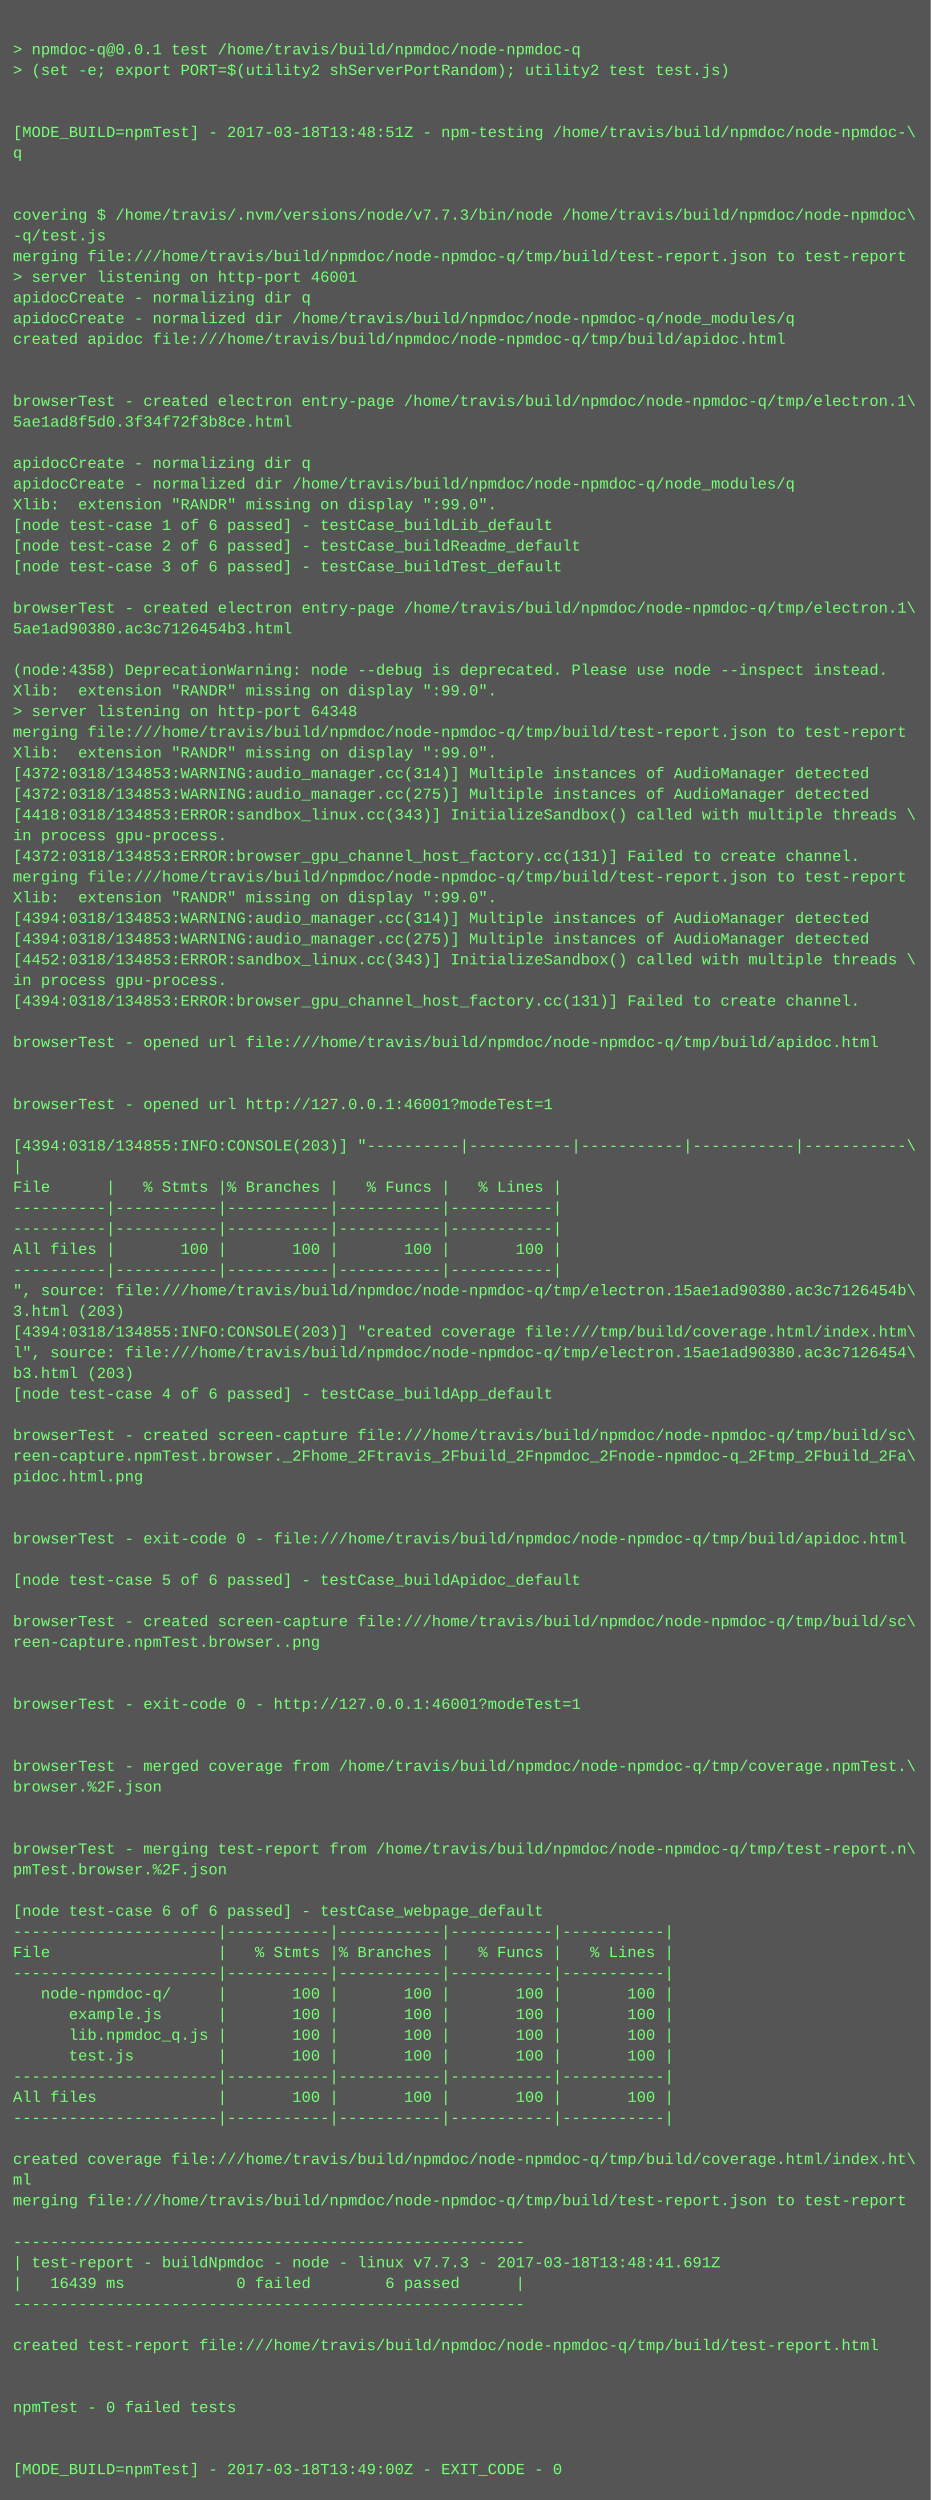
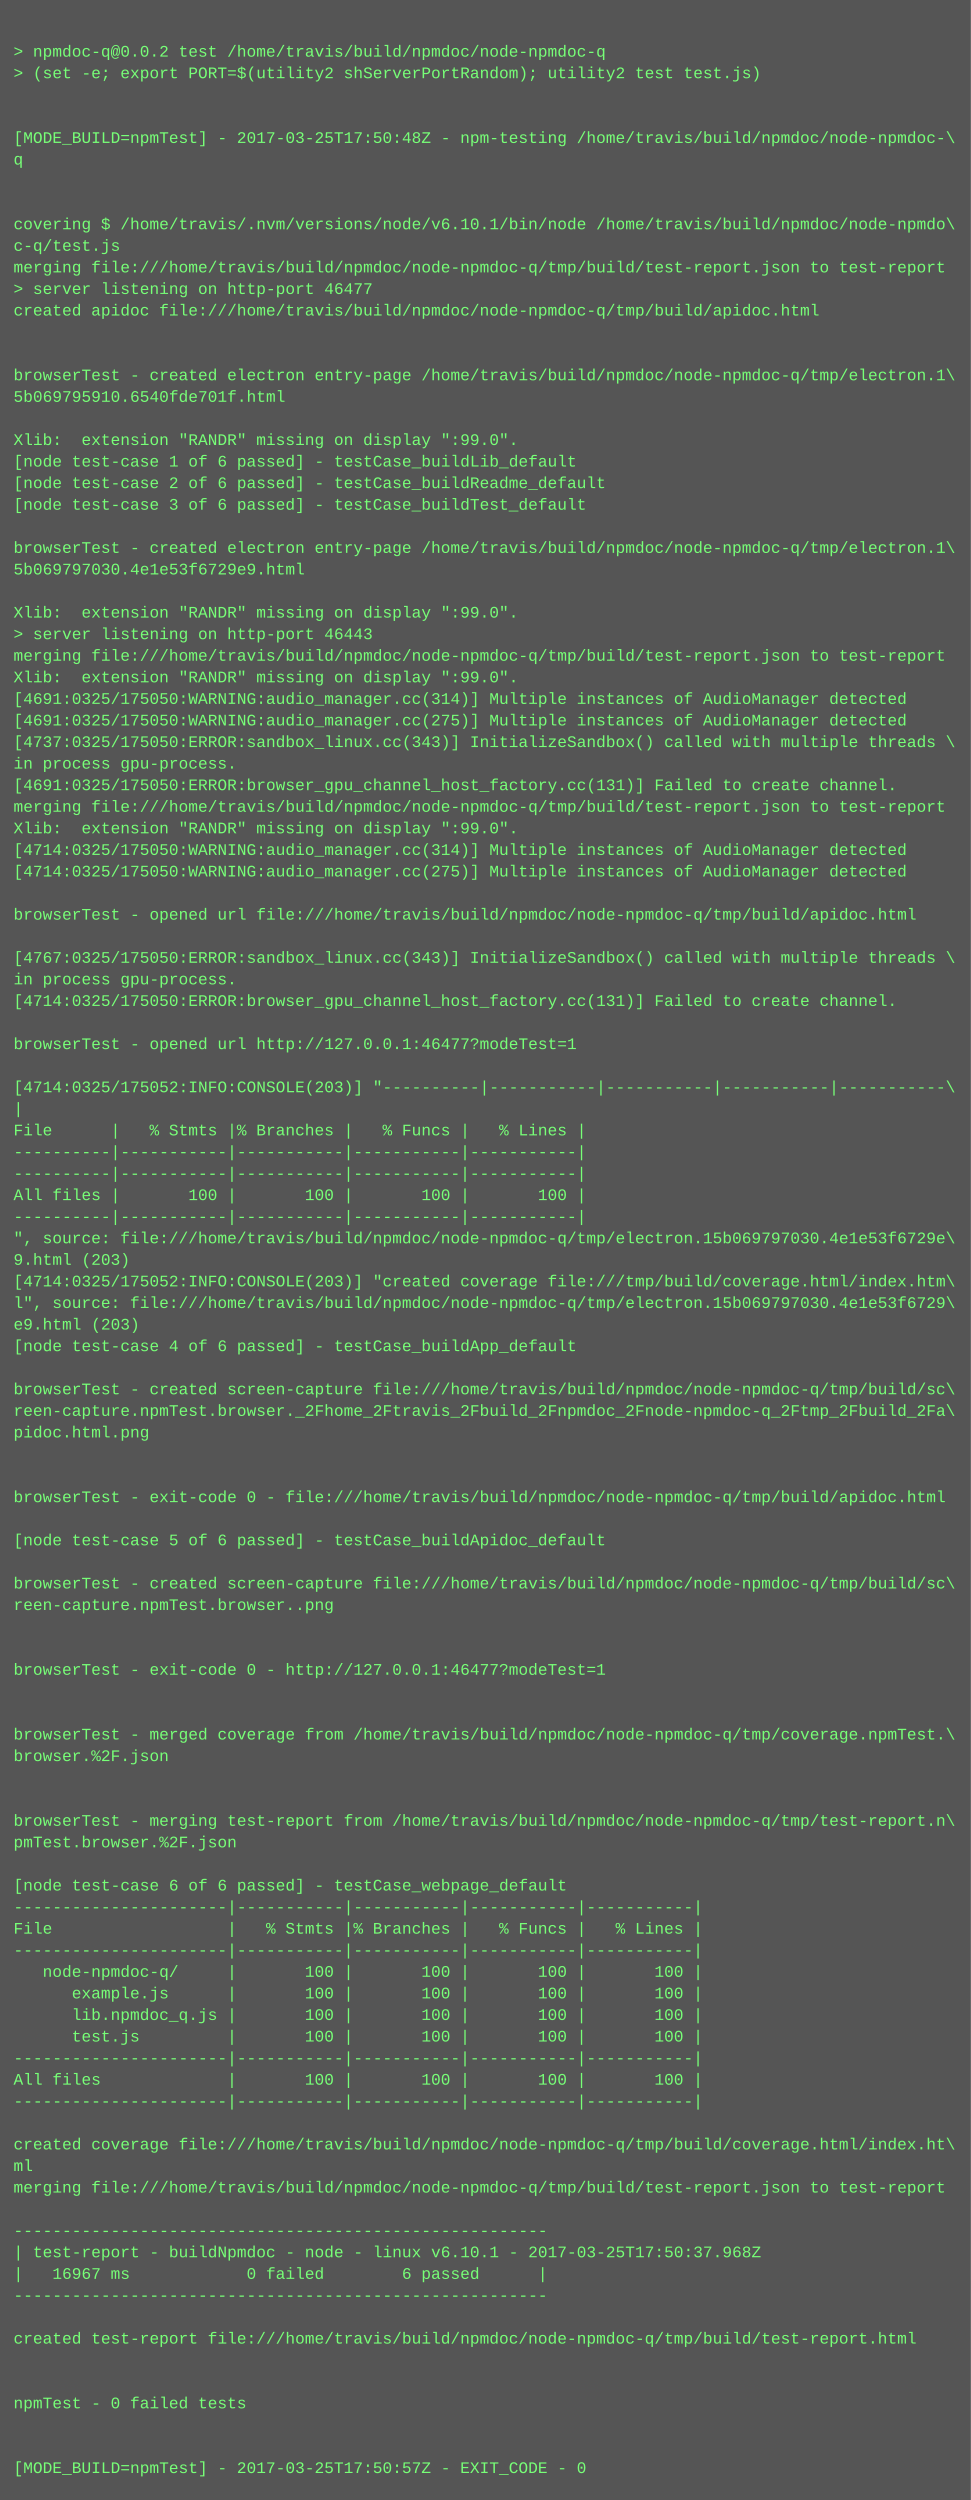
- <svg xmlns="http://www.w3.org/2000/svg" height="1934" width="720">
-   <rect height="1934" fill="#555" width="720" />
+ <svg xmlns="http://www.w3.org/2000/svg" height="1854" width="720">
+   <rect height="1854" fill="#555" width="720" />
  <text fill="#7f7" font-family="Courier New" font-size="12" xml:space="preserve">
    <tspan x="10" y="26" />
-     <tspan x="10" y="42">&gt; npmdoc-q@0.0.1 test /home/travis/build/npmdoc/node-npmdoc-q</tspan>
+     <tspan x="10" y="42">&gt; npmdoc-q@0.0.2 test /home/travis/build/npmdoc/node-npmdoc-q</tspan>
    <tspan x="10" y="58">&gt; (set -e; export PORT=$(utility2 shServerPortRandom); utility2 test test.js)</tspan>
    <tspan x="10" y="74" />
    <tspan x="10" y="90" />
-     <tspan x="10" y="106">[MODE_BUILD=npmTest] - 2017-03-18T13:48:51Z - npm-testing /home/travis/build/npmdoc/node-npmdoc-\</tspan>
+     <tspan x="10" y="106">[MODE_BUILD=npmTest] - 2017-03-25T17:50:48Z - npm-testing /home/travis/build/npmdoc/node-npmdoc-\</tspan>
    <tspan x="10" y="122">q</tspan>
    <tspan x="10" y="138" />
    <tspan x="10" y="154" />
-     <tspan x="10" y="170">covering $ /home/travis/.nvm/versions/node/v7.7.3/bin/node /home/travis/build/npmdoc/node-npmdoc\</tspan>
-     <tspan x="10" y="186">-q/test.js</tspan>
+     <tspan x="10" y="170">covering $ /home/travis/.nvm/versions/node/v6.10.1/bin/node /home/travis/build/npmdoc/node-npmdo\</tspan>
+     <tspan x="10" y="186">c-q/test.js</tspan>
    <tspan x="10" y="202">merging file:///home/travis/build/npmdoc/node-npmdoc-q/tmp/build/test-report.json to test-report</tspan>
-     <tspan x="10" y="218">&gt; server listening on http-port 46001</tspan>
-     <tspan x="10" y="234">apidocCreate - normalizing dir q</tspan>
-     <tspan x="10" y="250">apidocCreate - normalized dir /home/travis/build/npmdoc/node-npmdoc-q/node_modules/q</tspan>
-     <tspan x="10" y="266">created apidoc file:///home/travis/build/npmdoc/node-npmdoc-q/tmp/build/apidoc.html</tspan>
-     <tspan x="10" y="282" />
-     <tspan x="10" y="298" />
-     <tspan x="10" y="314">browserTest - created electron entry-page /home/travis/build/npmdoc/node-npmdoc-q/tmp/electron.1\</tspan>
-     <tspan x="10" y="330">5ae1ad8f5d0.3f34f72f3b8ce.html</tspan>
-     <tspan x="10" y="346" />
-     <tspan x="10" y="362">apidocCreate - normalizing dir q</tspan>
-     <tspan x="10" y="378">apidocCreate - normalized dir /home/travis/build/npmdoc/node-npmdoc-q/node_modules/q</tspan>
-     <tspan x="10" y="394">Xlib:  extension "RANDR" missing on display ":99.0".</tspan>
-     <tspan x="10" y="410">[node test-case 1 of 6 passed] - testCase_buildLib_default</tspan>
-     <tspan x="10" y="426">[node test-case 2 of 6 passed] - testCase_buildReadme_default</tspan>
-     <tspan x="10" y="442">[node test-case 3 of 6 passed] - testCase_buildTest_default</tspan>
-     <tspan x="10" y="458" />
-     <tspan x="10" y="474">browserTest - created electron entry-page /home/travis/build/npmdoc/node-npmdoc-q/tmp/electron.1\</tspan>
-     <tspan x="10" y="490">5ae1ad90380.ac3c7126454b3.html</tspan>
-     <tspan x="10" y="506" />
-     <tspan x="10" y="522">(node:4358) DeprecationWarning: node --debug is deprecated. Please use node --inspect instead.</tspan>
-     <tspan x="10" y="538">Xlib:  extension "RANDR" missing on display ":99.0".</tspan>
-     <tspan x="10" y="554">&gt; server listening on http-port 64348</tspan>
-     <tspan x="10" y="570">merging file:///home/travis/build/npmdoc/node-npmdoc-q/tmp/build/test-report.json to test-report</tspan>
-     <tspan x="10" y="586">Xlib:  extension "RANDR" missing on display ":99.0".</tspan>
-     <tspan x="10" y="602">[4372:0318/134853:WARNING:audio_manager.cc(314)] Multiple instances of AudioManager detected</tspan>
-     <tspan x="10" y="618">[4372:0318/134853:WARNING:audio_manager.cc(275)] Multiple instances of AudioManager detected</tspan>
-     <tspan x="10" y="634">[4418:0318/134853:ERROR:sandbox_linux.cc(343)] InitializeSandbox() called with multiple threads \</tspan>
-     <tspan x="10" y="650">in process gpu-process. </tspan>
-     <tspan x="10" y="666">[4372:0318/134853:ERROR:browser_gpu_channel_host_factory.cc(131)] Failed to create channel.</tspan>
-     <tspan x="10" y="682">merging file:///home/travis/build/npmdoc/node-npmdoc-q/tmp/build/test-report.json to test-report</tspan>
-     <tspan x="10" y="698">Xlib:  extension "RANDR" missing on display ":99.0".</tspan>
-     <tspan x="10" y="714">[4394:0318/134853:WARNING:audio_manager.cc(314)] Multiple instances of AudioManager detected</tspan>
-     <tspan x="10" y="730">[4394:0318/134853:WARNING:audio_manager.cc(275)] Multiple instances of AudioManager detected</tspan>
-     <tspan x="10" y="746">[4452:0318/134853:ERROR:sandbox_linux.cc(343)] InitializeSandbox() called with multiple threads \</tspan>
-     <tspan x="10" y="762">in process gpu-process. </tspan>
-     <tspan x="10" y="778">[4394:0318/134853:ERROR:browser_gpu_channel_host_factory.cc(131)] Failed to create channel.</tspan>
+     <tspan x="10" y="218">&gt; server listening on http-port 46477</tspan>
+     <tspan x="10" y="234">created apidoc file:///home/travis/build/npmdoc/node-npmdoc-q/tmp/build/apidoc.html</tspan>
+     <tspan x="10" y="250" />
+     <tspan x="10" y="266" />
+     <tspan x="10" y="282">browserTest - created electron entry-page /home/travis/build/npmdoc/node-npmdoc-q/tmp/electron.1\</tspan>
+     <tspan x="10" y="298">5b069795910.6540fde701f.html</tspan>
+     <tspan x="10" y="314" />
+     <tspan x="10" y="330">Xlib:  extension "RANDR" missing on display ":99.0".</tspan>
+     <tspan x="10" y="346">[node test-case 1 of 6 passed] - testCase_buildLib_default</tspan>
+     <tspan x="10" y="362">[node test-case 2 of 6 passed] - testCase_buildReadme_default</tspan>
+     <tspan x="10" y="378">[node test-case 3 of 6 passed] - testCase_buildTest_default</tspan>
+     <tspan x="10" y="394" />
+     <tspan x="10" y="410">browserTest - created electron entry-page /home/travis/build/npmdoc/node-npmdoc-q/tmp/electron.1\</tspan>
+     <tspan x="10" y="426">5b069797030.4e1e53f6729e9.html</tspan>
+     <tspan x="10" y="442" />
+     <tspan x="10" y="458">Xlib:  extension "RANDR" missing on display ":99.0".</tspan>
+     <tspan x="10" y="474">&gt; server listening on http-port 46443</tspan>
+     <tspan x="10" y="490">merging file:///home/travis/build/npmdoc/node-npmdoc-q/tmp/build/test-report.json to test-report</tspan>
+     <tspan x="10" y="506">Xlib:  extension "RANDR" missing on display ":99.0".</tspan>
+     <tspan x="10" y="522">[4691:0325/175050:WARNING:audio_manager.cc(314)] Multiple instances of AudioManager detected</tspan>
+     <tspan x="10" y="538">[4691:0325/175050:WARNING:audio_manager.cc(275)] Multiple instances of AudioManager detected</tspan>
+     <tspan x="10" y="554">[4737:0325/175050:ERROR:sandbox_linux.cc(343)] InitializeSandbox() called with multiple threads \</tspan>
+     <tspan x="10" y="570">in process gpu-process. </tspan>
+     <tspan x="10" y="586">[4691:0325/175050:ERROR:browser_gpu_channel_host_factory.cc(131)] Failed to create channel.</tspan>
+     <tspan x="10" y="602">merging file:///home/travis/build/npmdoc/node-npmdoc-q/tmp/build/test-report.json to test-report</tspan>
+     <tspan x="10" y="618">Xlib:  extension "RANDR" missing on display ":99.0".</tspan>
+     <tspan x="10" y="634">[4714:0325/175050:WARNING:audio_manager.cc(314)] Multiple instances of AudioManager detected</tspan>
+     <tspan x="10" y="650">[4714:0325/175050:WARNING:audio_manager.cc(275)] Multiple instances of AudioManager detected</tspan>
+     <tspan x="10" y="666" />
+     <tspan x="10" y="682">browserTest - opened url file:///home/travis/build/npmdoc/node-npmdoc-q/tmp/build/apidoc.html</tspan>
+     <tspan x="10" y="698" />
+     <tspan x="10" y="714">[4767:0325/175050:ERROR:sandbox_linux.cc(343)] InitializeSandbox() called with multiple threads \</tspan>
+     <tspan x="10" y="730">in process gpu-process. </tspan>
+     <tspan x="10" y="746">[4714:0325/175050:ERROR:browser_gpu_channel_host_factory.cc(131)] Failed to create channel.</tspan>
+     <tspan x="10" y="762" />
+     <tspan x="10" y="778">browserTest - opened url http://127.0.0.1:46477?modeTest=1</tspan>
    <tspan x="10" y="794" />
-     <tspan x="10" y="810">browserTest - opened url file:///home/travis/build/npmdoc/node-npmdoc-q/tmp/build/apidoc.html</tspan>
-     <tspan x="10" y="826" />
-     <tspan x="10" y="842" />
-     <tspan x="10" y="858">browserTest - opened url http://127.0.0.1:46001?modeTest=1</tspan>
-     <tspan x="10" y="874" />
-     <tspan x="10" y="890">[4394:0318/134855:INFO:CONSOLE(203)] "----------|-----------|-----------|-----------|-----------\</tspan>
-     <tspan x="10" y="906">|</tspan>
-     <tspan x="10" y="922">File      |   % Stmts |% Branches |   % Funcs |   % Lines |</tspan>
-     <tspan x="10" y="938">----------|-----------|-----------|-----------|-----------|</tspan>
-     <tspan x="10" y="954">----------|-----------|-----------|-----------|-----------|</tspan>
-     <tspan x="10" y="970">All files |       100 |       100 |       100 |       100 |</tspan>
-     <tspan x="10" y="986">----------|-----------|-----------|-----------|-----------|</tspan>
-     <tspan x="10" y="1002">", source: file:///home/travis/build/npmdoc/node-npmdoc-q/tmp/electron.15ae1ad90380.ac3c7126454b\</tspan>
-     <tspan x="10" y="1018">3.html (203)</tspan>
-     <tspan x="10" y="1034">[4394:0318/134855:INFO:CONSOLE(203)] "created coverage file:///tmp/build/coverage.html/index.htm\</tspan>
-     <tspan x="10" y="1050">l", source: file:///home/travis/build/npmdoc/node-npmdoc-q/tmp/electron.15ae1ad90380.ac3c7126454\</tspan>
-     <tspan x="10" y="1066">b3.html (203)</tspan>
-     <tspan x="10" y="1082">[node test-case 4 of 6 passed] - testCase_buildApp_default</tspan>
+     <tspan x="10" y="810">[4714:0325/175052:INFO:CONSOLE(203)] "----------|-----------|-----------|-----------|-----------\</tspan>
+     <tspan x="10" y="826">|</tspan>
+     <tspan x="10" y="842">File      |   % Stmts |% Branches |   % Funcs |   % Lines |</tspan>
+     <tspan x="10" y="858">----------|-----------|-----------|-----------|-----------|</tspan>
+     <tspan x="10" y="874">----------|-----------|-----------|-----------|-----------|</tspan>
+     <tspan x="10" y="890">All files |       100 |       100 |       100 |       100 |</tspan>
+     <tspan x="10" y="906">----------|-----------|-----------|-----------|-----------|</tspan>
+     <tspan x="10" y="922">", source: file:///home/travis/build/npmdoc/node-npmdoc-q/tmp/electron.15b069797030.4e1e53f6729e\</tspan>
+     <tspan x="10" y="938">9.html (203)</tspan>
+     <tspan x="10" y="954">[4714:0325/175052:INFO:CONSOLE(203)] "created coverage file:///tmp/build/coverage.html/index.htm\</tspan>
+     <tspan x="10" y="970">l", source: file:///home/travis/build/npmdoc/node-npmdoc-q/tmp/electron.15b069797030.4e1e53f6729\</tspan>
+     <tspan x="10" y="986">e9.html (203)</tspan>
+     <tspan x="10" y="1002">[node test-case 4 of 6 passed] - testCase_buildApp_default</tspan>
+     <tspan x="10" y="1018" />
+     <tspan x="10" y="1034">browserTest - created screen-capture file:///home/travis/build/npmdoc/node-npmdoc-q/tmp/build/sc\</tspan>
+     <tspan x="10" y="1050">reen-capture.npmTest.browser._2Fhome_2Ftravis_2Fbuild_2Fnpmdoc_2Fnode-npmdoc-q_2Ftmp_2Fbuild_2Fa\</tspan>
+     <tspan x="10" y="1066">pidoc.html.png</tspan>
+     <tspan x="10" y="1082" />
    <tspan x="10" y="1098" />
-     <tspan x="10" y="1114">browserTest - created screen-capture file:///home/travis/build/npmdoc/node-npmdoc-q/tmp/build/sc\</tspan>
-     <tspan x="10" y="1130">reen-capture.npmTest.browser._2Fhome_2Ftravis_2Fbuild_2Fnpmdoc_2Fnode-npmdoc-q_2Ftmp_2Fbuild_2Fa\</tspan>
-     <tspan x="10" y="1146">pidoc.html.png</tspan>
+     <tspan x="10" y="1114">browserTest - exit-code 0 - file:///home/travis/build/npmdoc/node-npmdoc-q/tmp/build/apidoc.html</tspan>
+     <tspan x="10" y="1130" />
+     <tspan x="10" y="1146">[node test-case 5 of 6 passed] - testCase_buildApidoc_default</tspan>
    <tspan x="10" y="1162" />
-     <tspan x="10" y="1178" />
-     <tspan x="10" y="1194">browserTest - exit-code 0 - file:///home/travis/build/npmdoc/node-npmdoc-q/tmp/build/apidoc.html</tspan>
+     <tspan x="10" y="1178">browserTest - created screen-capture file:///home/travis/build/npmdoc/node-npmdoc-q/tmp/build/sc\</tspan>
+     <tspan x="10" y="1194">reen-capture.npmTest.browser..png</tspan>
    <tspan x="10" y="1210" />
-     <tspan x="10" y="1226">[node test-case 5 of 6 passed] - testCase_buildApidoc_default</tspan>
-     <tspan x="10" y="1242" />
-     <tspan x="10" y="1258">browserTest - created screen-capture file:///home/travis/build/npmdoc/node-npmdoc-q/tmp/build/sc\</tspan>
-     <tspan x="10" y="1274">reen-capture.npmTest.browser..png</tspan>
-     <tspan x="10" y="1290" />
-     <tspan x="10" y="1306" />
-     <tspan x="10" y="1322">browserTest - exit-code 0 - http://127.0.0.1:46001?modeTest=1</tspan>
+     <tspan x="10" y="1226" />
+     <tspan x="10" y="1242">browserTest - exit-code 0 - http://127.0.0.1:46477?modeTest=1</tspan>
+     <tspan x="10" y="1258" />
+     <tspan x="10" y="1274" />
+     <tspan x="10" y="1290">browserTest - merged coverage from /home/travis/build/npmdoc/node-npmdoc-q/tmp/coverage.npmTest.\</tspan>
+     <tspan x="10" y="1306">browser.%2F.json</tspan>
+     <tspan x="10" y="1322" />
    <tspan x="10" y="1338" />
-     <tspan x="10" y="1354" />
-     <tspan x="10" y="1370">browserTest - merged coverage from /home/travis/build/npmdoc/node-npmdoc-q/tmp/coverage.npmTest.\</tspan>
-     <tspan x="10" y="1386">browser.%2F.json</tspan>
-     <tspan x="10" y="1402" />
-     <tspan x="10" y="1418" />
-     <tspan x="10" y="1434">browserTest - merging test-report from /home/travis/build/npmdoc/node-npmdoc-q/tmp/test-report.n\</tspan>
-     <tspan x="10" y="1450">pmTest.browser.%2F.json</tspan>
-     <tspan x="10" y="1466" />
-     <tspan x="10" y="1482">[node test-case 6 of 6 passed] - testCase_webpage_default</tspan>
-     <tspan x="10" y="1498">----------------------|-----------|-----------|-----------|-----------|</tspan>
-     <tspan x="10" y="1514">File                  |   % Stmts |% Branches |   % Funcs |   % Lines |</tspan>
+     <tspan x="10" y="1354">browserTest - merging test-report from /home/travis/build/npmdoc/node-npmdoc-q/tmp/test-report.n\</tspan>
+     <tspan x="10" y="1370">pmTest.browser.%2F.json</tspan>
+     <tspan x="10" y="1386" />
+     <tspan x="10" y="1402">[node test-case 6 of 6 passed] - testCase_webpage_default</tspan>
+     <tspan x="10" y="1418">----------------------|-----------|-----------|-----------|-----------|</tspan>
+     <tspan x="10" y="1434">File                  |   % Stmts |% Branches |   % Funcs |   % Lines |</tspan>
+     <tspan x="10" y="1450">----------------------|-----------|-----------|-----------|-----------|</tspan>
+     <tspan x="10" y="1466">   node-npmdoc-q/     |       100 |       100 |       100 |       100 |</tspan>
+     <tspan x="10" y="1482">      example.js      |       100 |       100 |       100 |       100 |</tspan>
+     <tspan x="10" y="1498">      lib.npmdoc_q.js |       100 |       100 |       100 |       100 |</tspan>
+     <tspan x="10" y="1514">      test.js         |       100 |       100 |       100 |       100 |</tspan>
    <tspan x="10" y="1530">----------------------|-----------|-----------|-----------|-----------|</tspan>
-     <tspan x="10" y="1546">   node-npmdoc-q/     |       100 |       100 |       100 |       100 |</tspan>
-     <tspan x="10" y="1562">      example.js      |       100 |       100 |       100 |       100 |</tspan>
-     <tspan x="10" y="1578">      lib.npmdoc_q.js |       100 |       100 |       100 |       100 |</tspan>
-     <tspan x="10" y="1594">      test.js         |       100 |       100 |       100 |       100 |</tspan>
-     <tspan x="10" y="1610">----------------------|-----------|-----------|-----------|-----------|</tspan>
-     <tspan x="10" y="1626">All files             |       100 |       100 |       100 |       100 |</tspan>
-     <tspan x="10" y="1642">----------------------|-----------|-----------|-----------|-----------|</tspan>
-     <tspan x="10" y="1658" />
-     <tspan x="10" y="1674">created coverage file:///home/travis/build/npmdoc/node-npmdoc-q/tmp/build/coverage.html/index.ht\</tspan>
-     <tspan x="10" y="1690">ml</tspan>
-     <tspan x="10" y="1706">merging file:///home/travis/build/npmdoc/node-npmdoc-q/tmp/build/test-report.json to test-report</tspan>
+     <tspan x="10" y="1546">All files             |       100 |       100 |       100 |       100 |</tspan>
+     <tspan x="10" y="1562">----------------------|-----------|-----------|-----------|-----------|</tspan>
+     <tspan x="10" y="1578" />
+     <tspan x="10" y="1594">created coverage file:///home/travis/build/npmdoc/node-npmdoc-q/tmp/build/coverage.html/index.ht\</tspan>
+     <tspan x="10" y="1610">ml</tspan>
+     <tspan x="10" y="1626">merging file:///home/travis/build/npmdoc/node-npmdoc-q/tmp/build/test-report.json to test-report</tspan>
+     <tspan x="10" y="1642" />
+     <tspan x="10" y="1658">-------------------------------------------------------</tspan>
+     <tspan x="10" y="1674">| test-report - buildNpmdoc - node - linux v6.10.1 - 2017-03-25T17:50:37.968Z</tspan>
+     <tspan x="10" y="1690">|   16967 ms            0 failed        6 passed      |</tspan>
+     <tspan x="10" y="1706">-------------------------------------------------------</tspan>
    <tspan x="10" y="1722" />
-     <tspan x="10" y="1738">-------------------------------------------------------</tspan>
-     <tspan x="10" y="1754">| test-report - buildNpmdoc - node - linux v7.7.3 - 2017-03-18T13:48:41.691Z</tspan>
-     <tspan x="10" y="1770">|   16439 ms            0 failed        6 passed      |</tspan>
-     <tspan x="10" y="1786">-------------------------------------------------------</tspan>
+     <tspan x="10" y="1738">created test-report file:///home/travis/build/npmdoc/node-npmdoc-q/tmp/build/test-report.html</tspan>
+     <tspan x="10" y="1754" />
+     <tspan x="10" y="1770" />
+     <tspan x="10" y="1786">npmTest - 0 failed tests</tspan>
    <tspan x="10" y="1802" />
-     <tspan x="10" y="1818">created test-report file:///home/travis/build/npmdoc/node-npmdoc-q/tmp/build/test-report.html</tspan>
-     <tspan x="10" y="1834" />
-     <tspan x="10" y="1850" />
-     <tspan x="10" y="1866">npmTest - 0 failed tests</tspan>
-     <tspan x="10" y="1882" />
-     <tspan x="10" y="1898" />
-     <tspan x="10" y="1914">[MODE_BUILD=npmTest] - 2017-03-18T13:49:00Z - EXIT_CODE - 0</tspan>
+     <tspan x="10" y="1818" />
+     <tspan x="10" y="1834">[MODE_BUILD=npmTest] - 2017-03-25T17:50:57Z - EXIT_CODE - 0</tspan>
  </text>
</svg>
